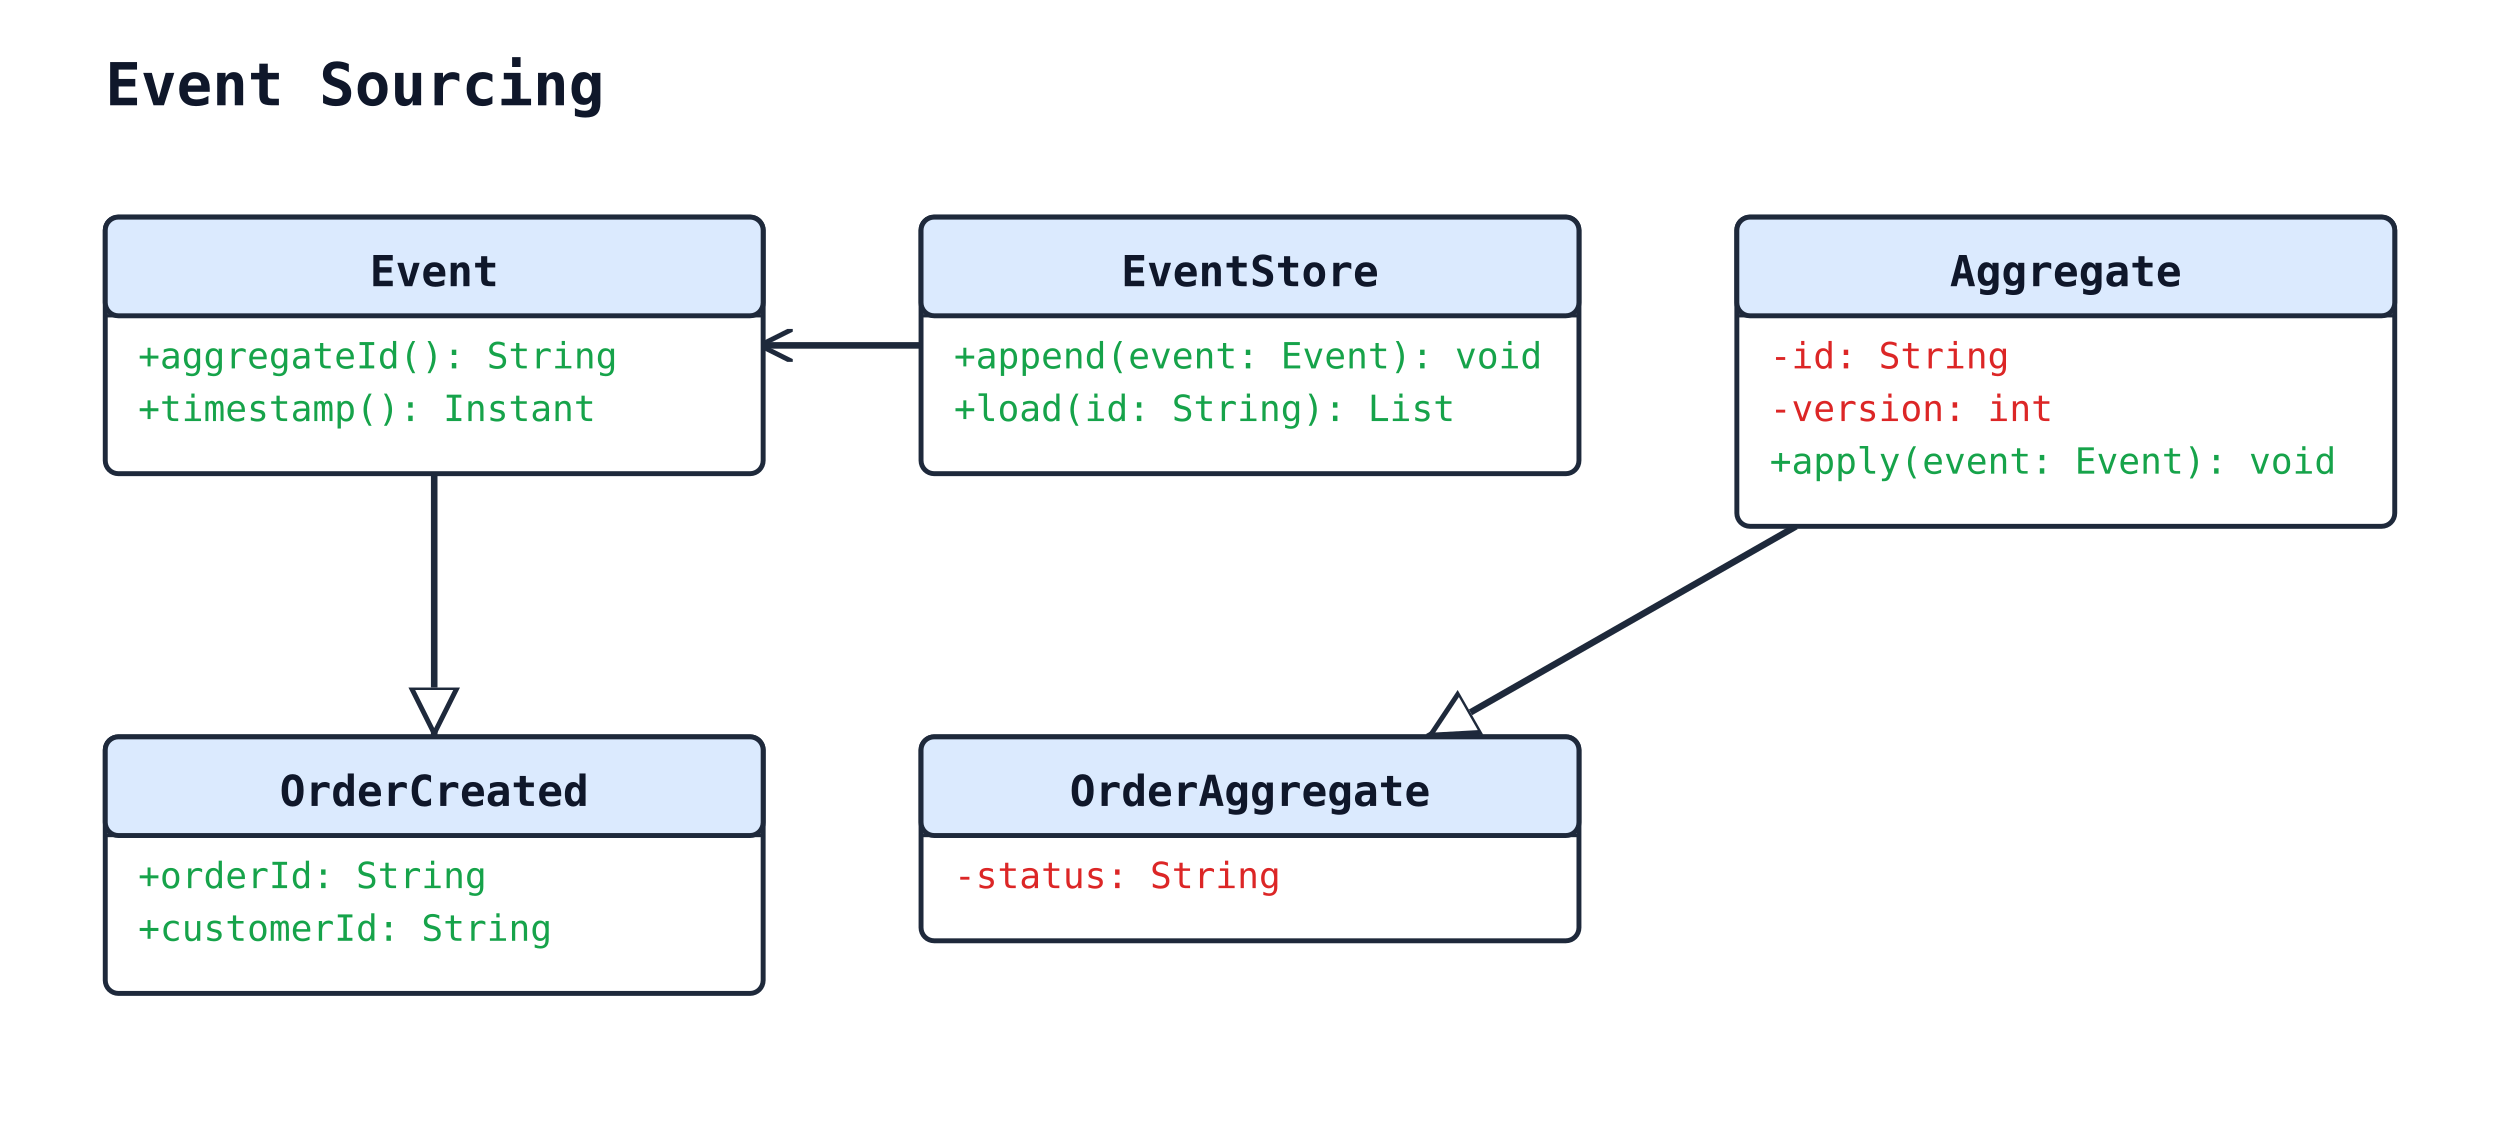
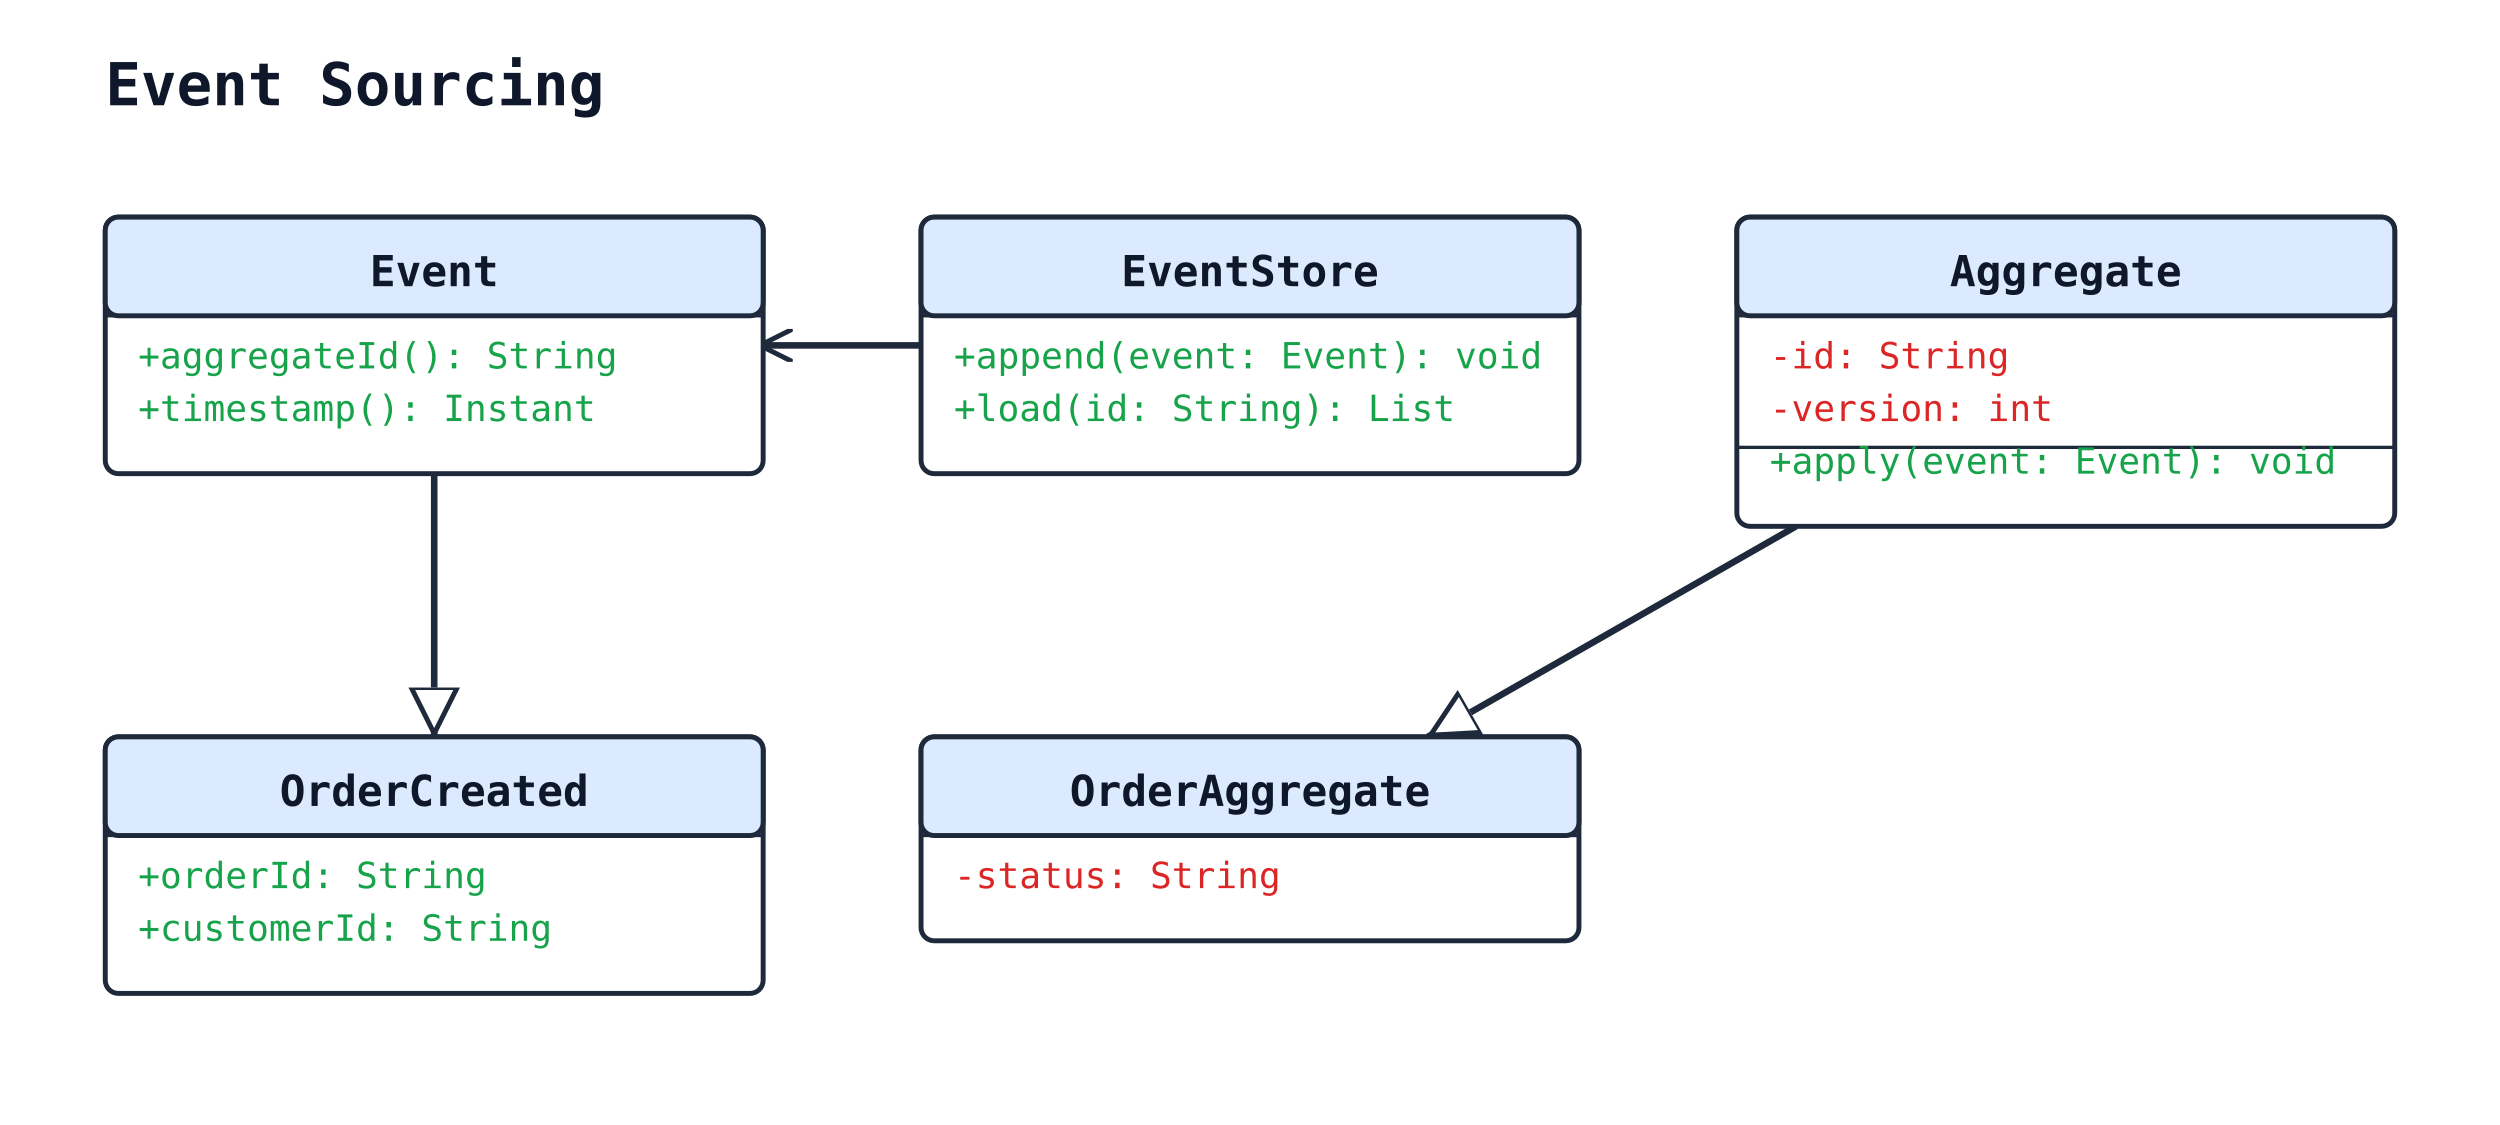
<svg xmlns="http://www.w3.org/2000/svg" width="760" height="342" viewBox="0 0 760 342">
  <rect width="100%" height="100%" fill="#ffffff" />
  <defs>
    <marker id="arrow-open" viewBox="0 0 10 10" refX="9" refY="5" markerWidth="10" markerHeight="10" markerUnits="userSpaceOnUse" orient="auto-start-reverse">
      <path d="M0,0 L10,5 L0,10" fill="none" stroke="#1e293b" stroke-width="1.5" />
    </marker>
    <marker id="arrow-triangle" viewBox="0 0 16 16" refX="15" refY="8" markerWidth="16" markerHeight="16" markerUnits="userSpaceOnUse" orient="auto-start-reverse">
      <polygon points="0,1 14,8 0,15" fill="#ffffff" stroke="#1e293b" stroke-width="1.5" fill-rule="nonzero" />
    </marker>
    <marker id="arrow-diamond-filled" viewBox="0 0 14 10" refX="13" refY="5" markerWidth="14" markerHeight="10" markerUnits="userSpaceOnUse" orient="auto-start-reverse">
      <path d="M0,5 L7,0 L14,5 L7,10 z" fill="#1e293b" stroke="#1e293b" stroke-width="1" />
    </marker>
    <marker id="arrow-diamond-open" viewBox="0 0 14 10" refX="13" refY="5" markerWidth="14" markerHeight="10" markerUnits="userSpaceOnUse" orient="auto-start-reverse">
      <path d="M0,5 L7,0 L14,5 L7,10 z" fill="#ffffff" stroke="#1e293b" stroke-width="1" />
    </marker>
  </defs>
  <text x="32" y="32" font-family="monospace" font-size="18" font-weight="600" fill="#0f172a">Event Sourcing</text>
  <line class="uml-relation" data-uml-from="OrderCreated" data-uml-to="Event" x1="132" y1="224" x2="132" y2="144" stroke="#1e293b" stroke-width="2" marker-start="url(#arrow-triangle)" />
  <line class="uml-relation" data-uml-from="OrderAggregate" data-uml-to="Aggregate" x1="434" y1="224" x2="546" y2="160" stroke="#1e293b" stroke-width="2" marker-start="url(#arrow-triangle)" />
  <line class="uml-relation" data-uml-from="EventStore" data-uml-to="Event" x1="280" y1="105" x2="232" y2="105" stroke="#1e293b" stroke-width="2" marker-end="url(#arrow-open)" />
  <rect x="32" y="66" width="200" height="78" rx="4" ry="4" fill="#ffffff" stroke="#1e293b" stroke-width="1.5" />
  <rect x="32" y="66" width="200" height="30" rx="4" ry="4" fill="#dbeafe" stroke="#1e293b" stroke-width="1.5" />
  <line x1="32" y1="96" x2="232" y2="96" stroke="#1e293b" stroke-width="1" />
  <text x="132" y="87" text-anchor="middle" font-family="monospace" font-size="13" font-weight="600" fill="#0f172a">Event</text>
  <text class="uml-member" data-uml-visibility="public" x="42" y="112" font-family="monospace" font-size="11" fill="#16a34a">+aggregateId(): String</text>
  <text class="uml-member" data-uml-visibility="public" x="42" y="128" font-family="monospace" font-size="11" fill="#16a34a">+timestamp(): Instant</text>
  <rect x="280" y="66" width="200" height="78" rx="4" ry="4" fill="#ffffff" stroke="#1e293b" stroke-width="1.5" />
  <rect x="280" y="66" width="200" height="30" rx="4" ry="4" fill="#dbeafe" stroke="#1e293b" stroke-width="1.5" />
  <line x1="280" y1="96" x2="480" y2="96" stroke="#1e293b" stroke-width="1" />
  <text x="380" y="87" text-anchor="middle" font-family="monospace" font-size="13" font-weight="600" fill="#0f172a">EventStore</text>
  <text class="uml-member" data-uml-visibility="public" x="290" y="112" font-family="monospace" font-size="11" fill="#16a34a">+append(event: Event): void</text>
  <text class="uml-member" data-uml-visibility="public" x="290" y="128" font-family="monospace" font-size="11" fill="#16a34a">+load(id: String): List</text>
  <rect x="528" y="66" width="200" height="94" rx="4" ry="4" fill="#ffffff" stroke="#1e293b" stroke-width="1.5" />
  <rect x="528" y="66" width="200" height="30" rx="4" ry="4" fill="#dbeafe" stroke="#1e293b" stroke-width="1.5" />
  <line x1="528" y1="96" x2="728" y2="96" stroke="#1e293b" stroke-width="1" />
  <text x="628" y="87" text-anchor="middle" font-family="monospace" font-size="13" font-weight="600" fill="#0f172a">Aggregate</text>
  <text class="uml-member" data-uml-visibility="private" x="538" y="112" font-family="monospace" font-size="11" fill="#dc2626">-id: String</text>
  <text class="uml-member" data-uml-visibility="private" x="538" y="128" font-family="monospace" font-size="11" fill="#dc2626">-version: int</text>
+   <line x1="528" y1="136" x2="728" y2="136" stroke="#1e293b" stroke-width="1" />
  <text class="uml-member" data-uml-visibility="public" x="538" y="144" font-family="monospace" font-size="11" fill="#16a34a">+apply(event: Event): void</text>
  <rect x="32" y="224" width="200" height="78" rx="4" ry="4" fill="#ffffff" stroke="#1e293b" stroke-width="1.5" />
  <rect x="32" y="224" width="200" height="30" rx="4" ry="4" fill="#dbeafe" stroke="#1e293b" stroke-width="1.5" />
  <line x1="32" y1="254" x2="232" y2="254" stroke="#1e293b" stroke-width="1" />
  <text x="132" y="245" text-anchor="middle" font-family="monospace" font-size="13" font-weight="600" fill="#0f172a">OrderCreated</text>
  <text class="uml-member" data-uml-visibility="public" x="42" y="270" font-family="monospace" font-size="11" fill="#16a34a">+orderId: String</text>
  <text class="uml-member" data-uml-visibility="public" x="42" y="286" font-family="monospace" font-size="11" fill="#16a34a">+customerId: String</text>
  <rect x="280" y="224" width="200" height="62" rx="4" ry="4" fill="#ffffff" stroke="#1e293b" stroke-width="1.5" />
  <rect x="280" y="224" width="200" height="30" rx="4" ry="4" fill="#dbeafe" stroke="#1e293b" stroke-width="1.5" />
  <line x1="280" y1="254" x2="480" y2="254" stroke="#1e293b" stroke-width="1" />
  <text x="380" y="245" text-anchor="middle" font-family="monospace" font-size="13" font-weight="600" fill="#0f172a">OrderAggregate</text>
  <text class="uml-member" data-uml-visibility="private" x="290" y="270" font-family="monospace" font-size="11" fill="#dc2626">-status: String</text>
</svg>
